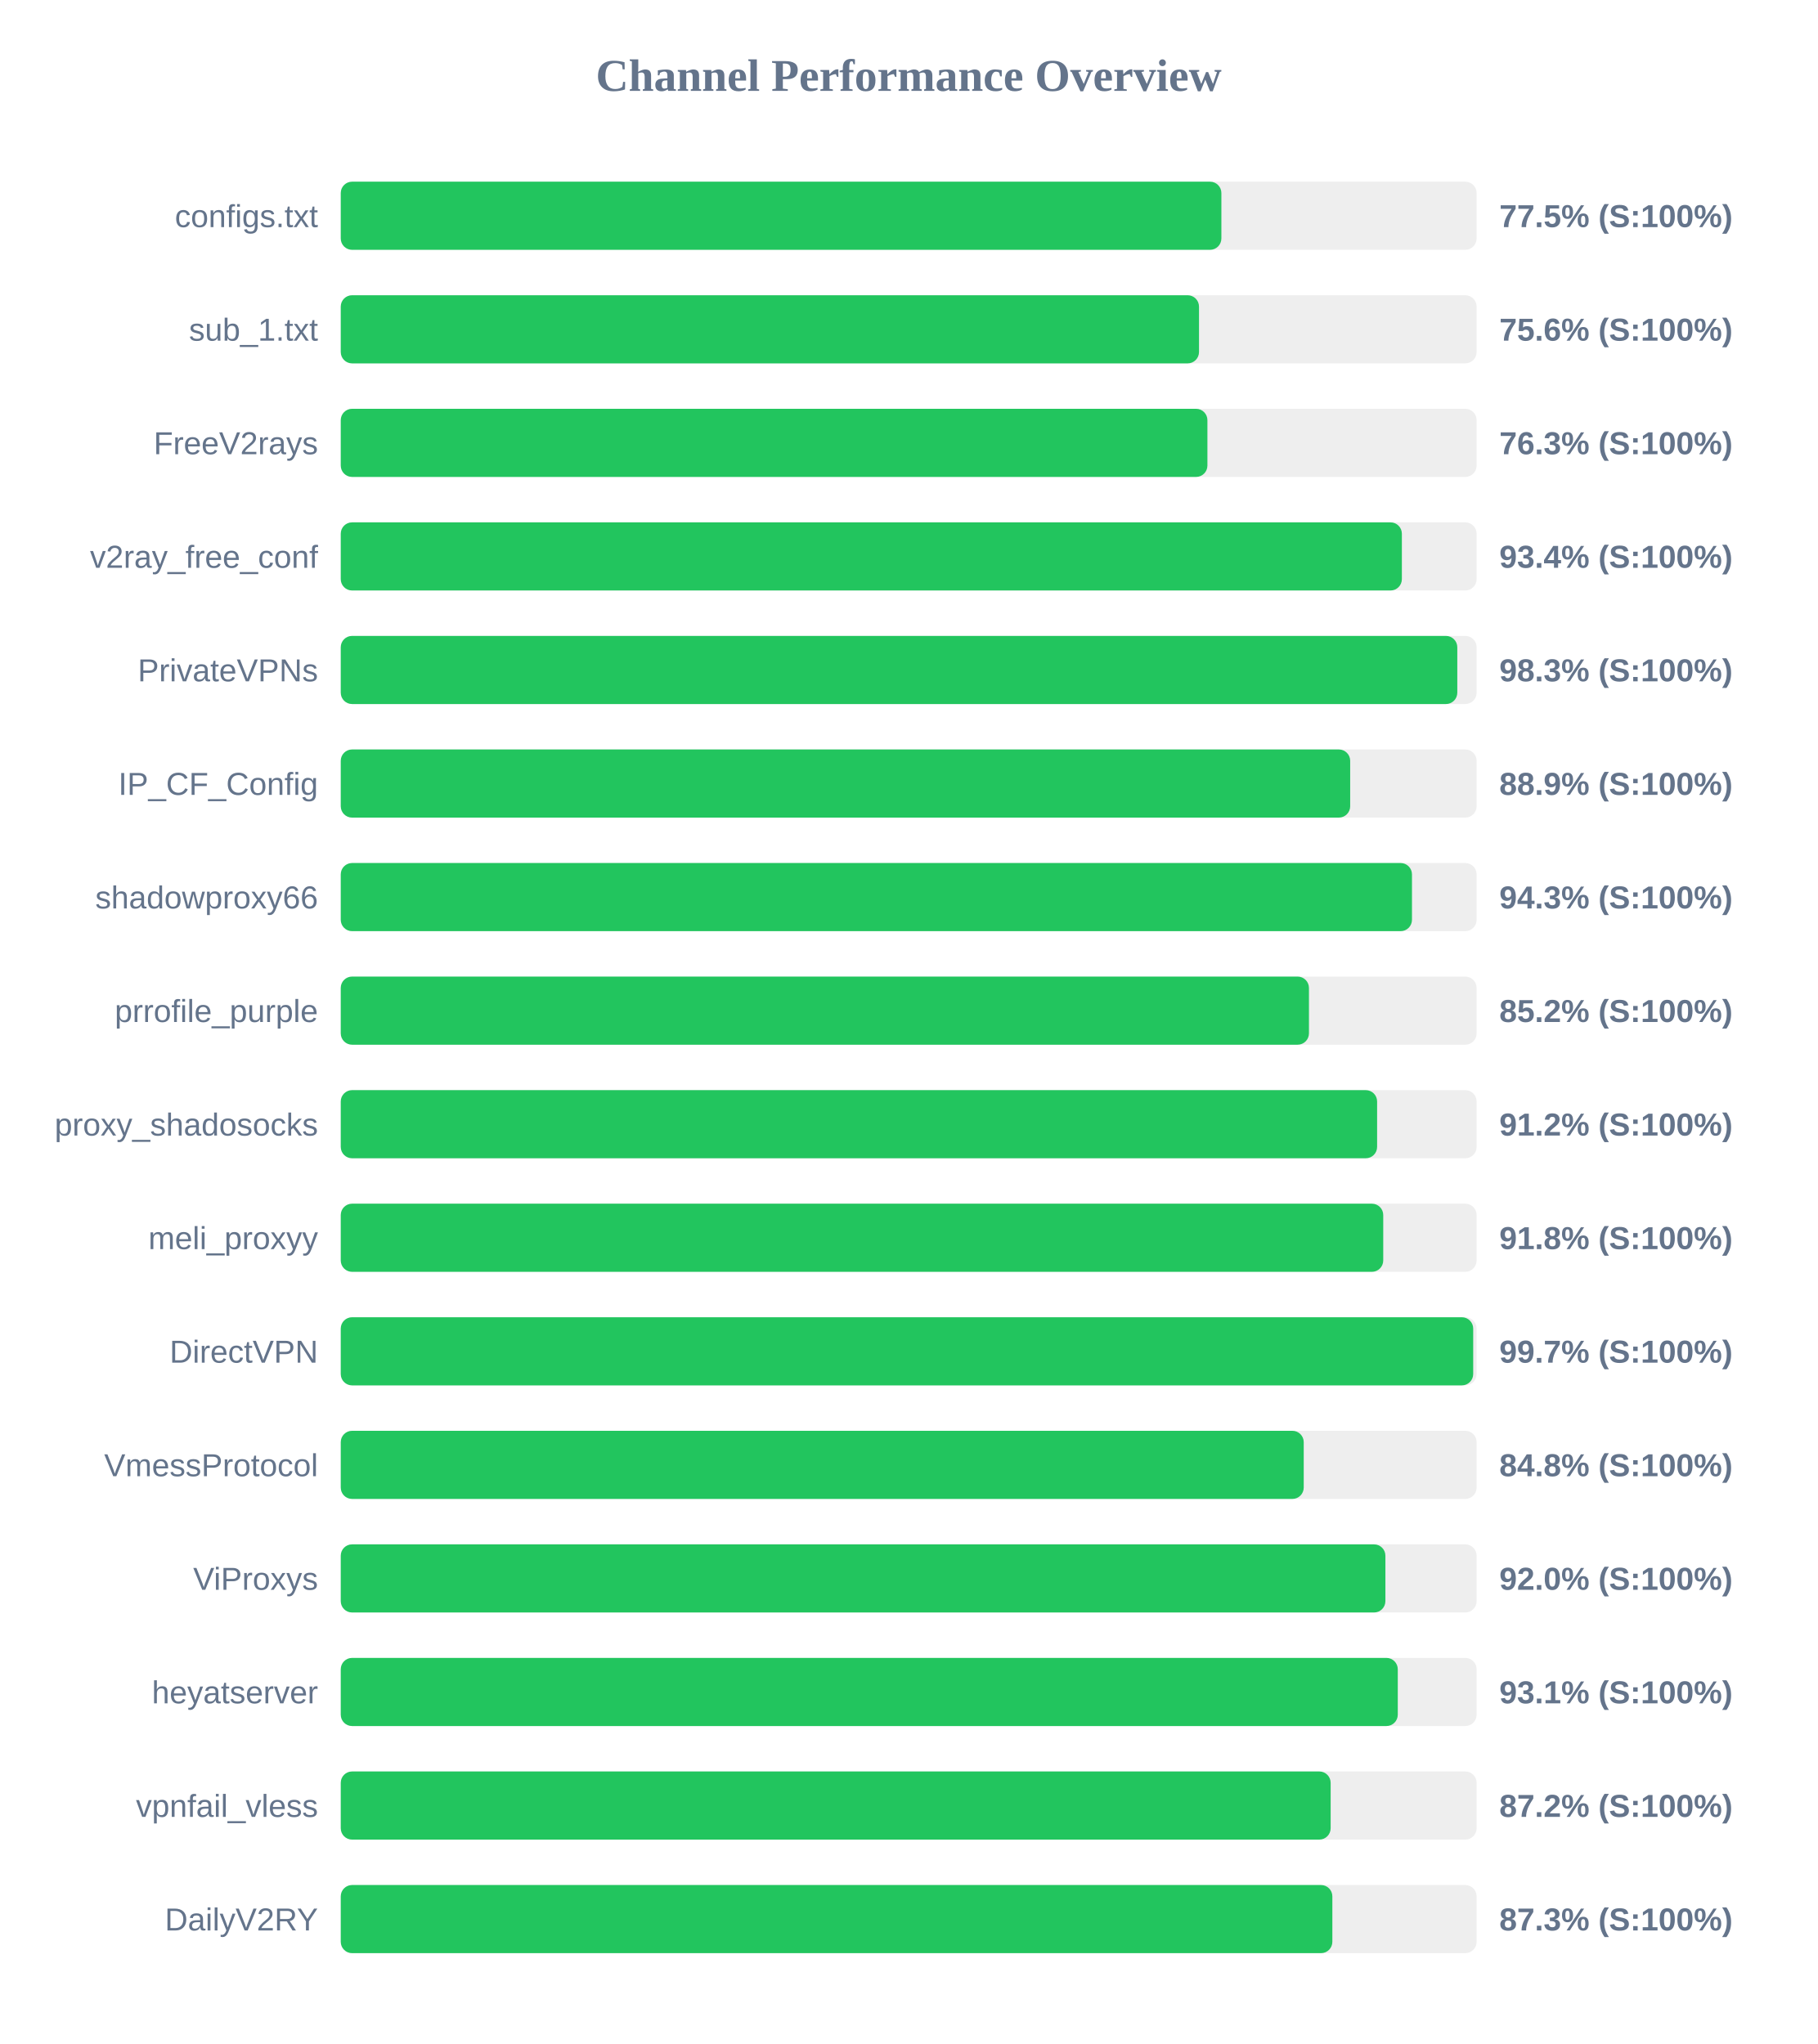
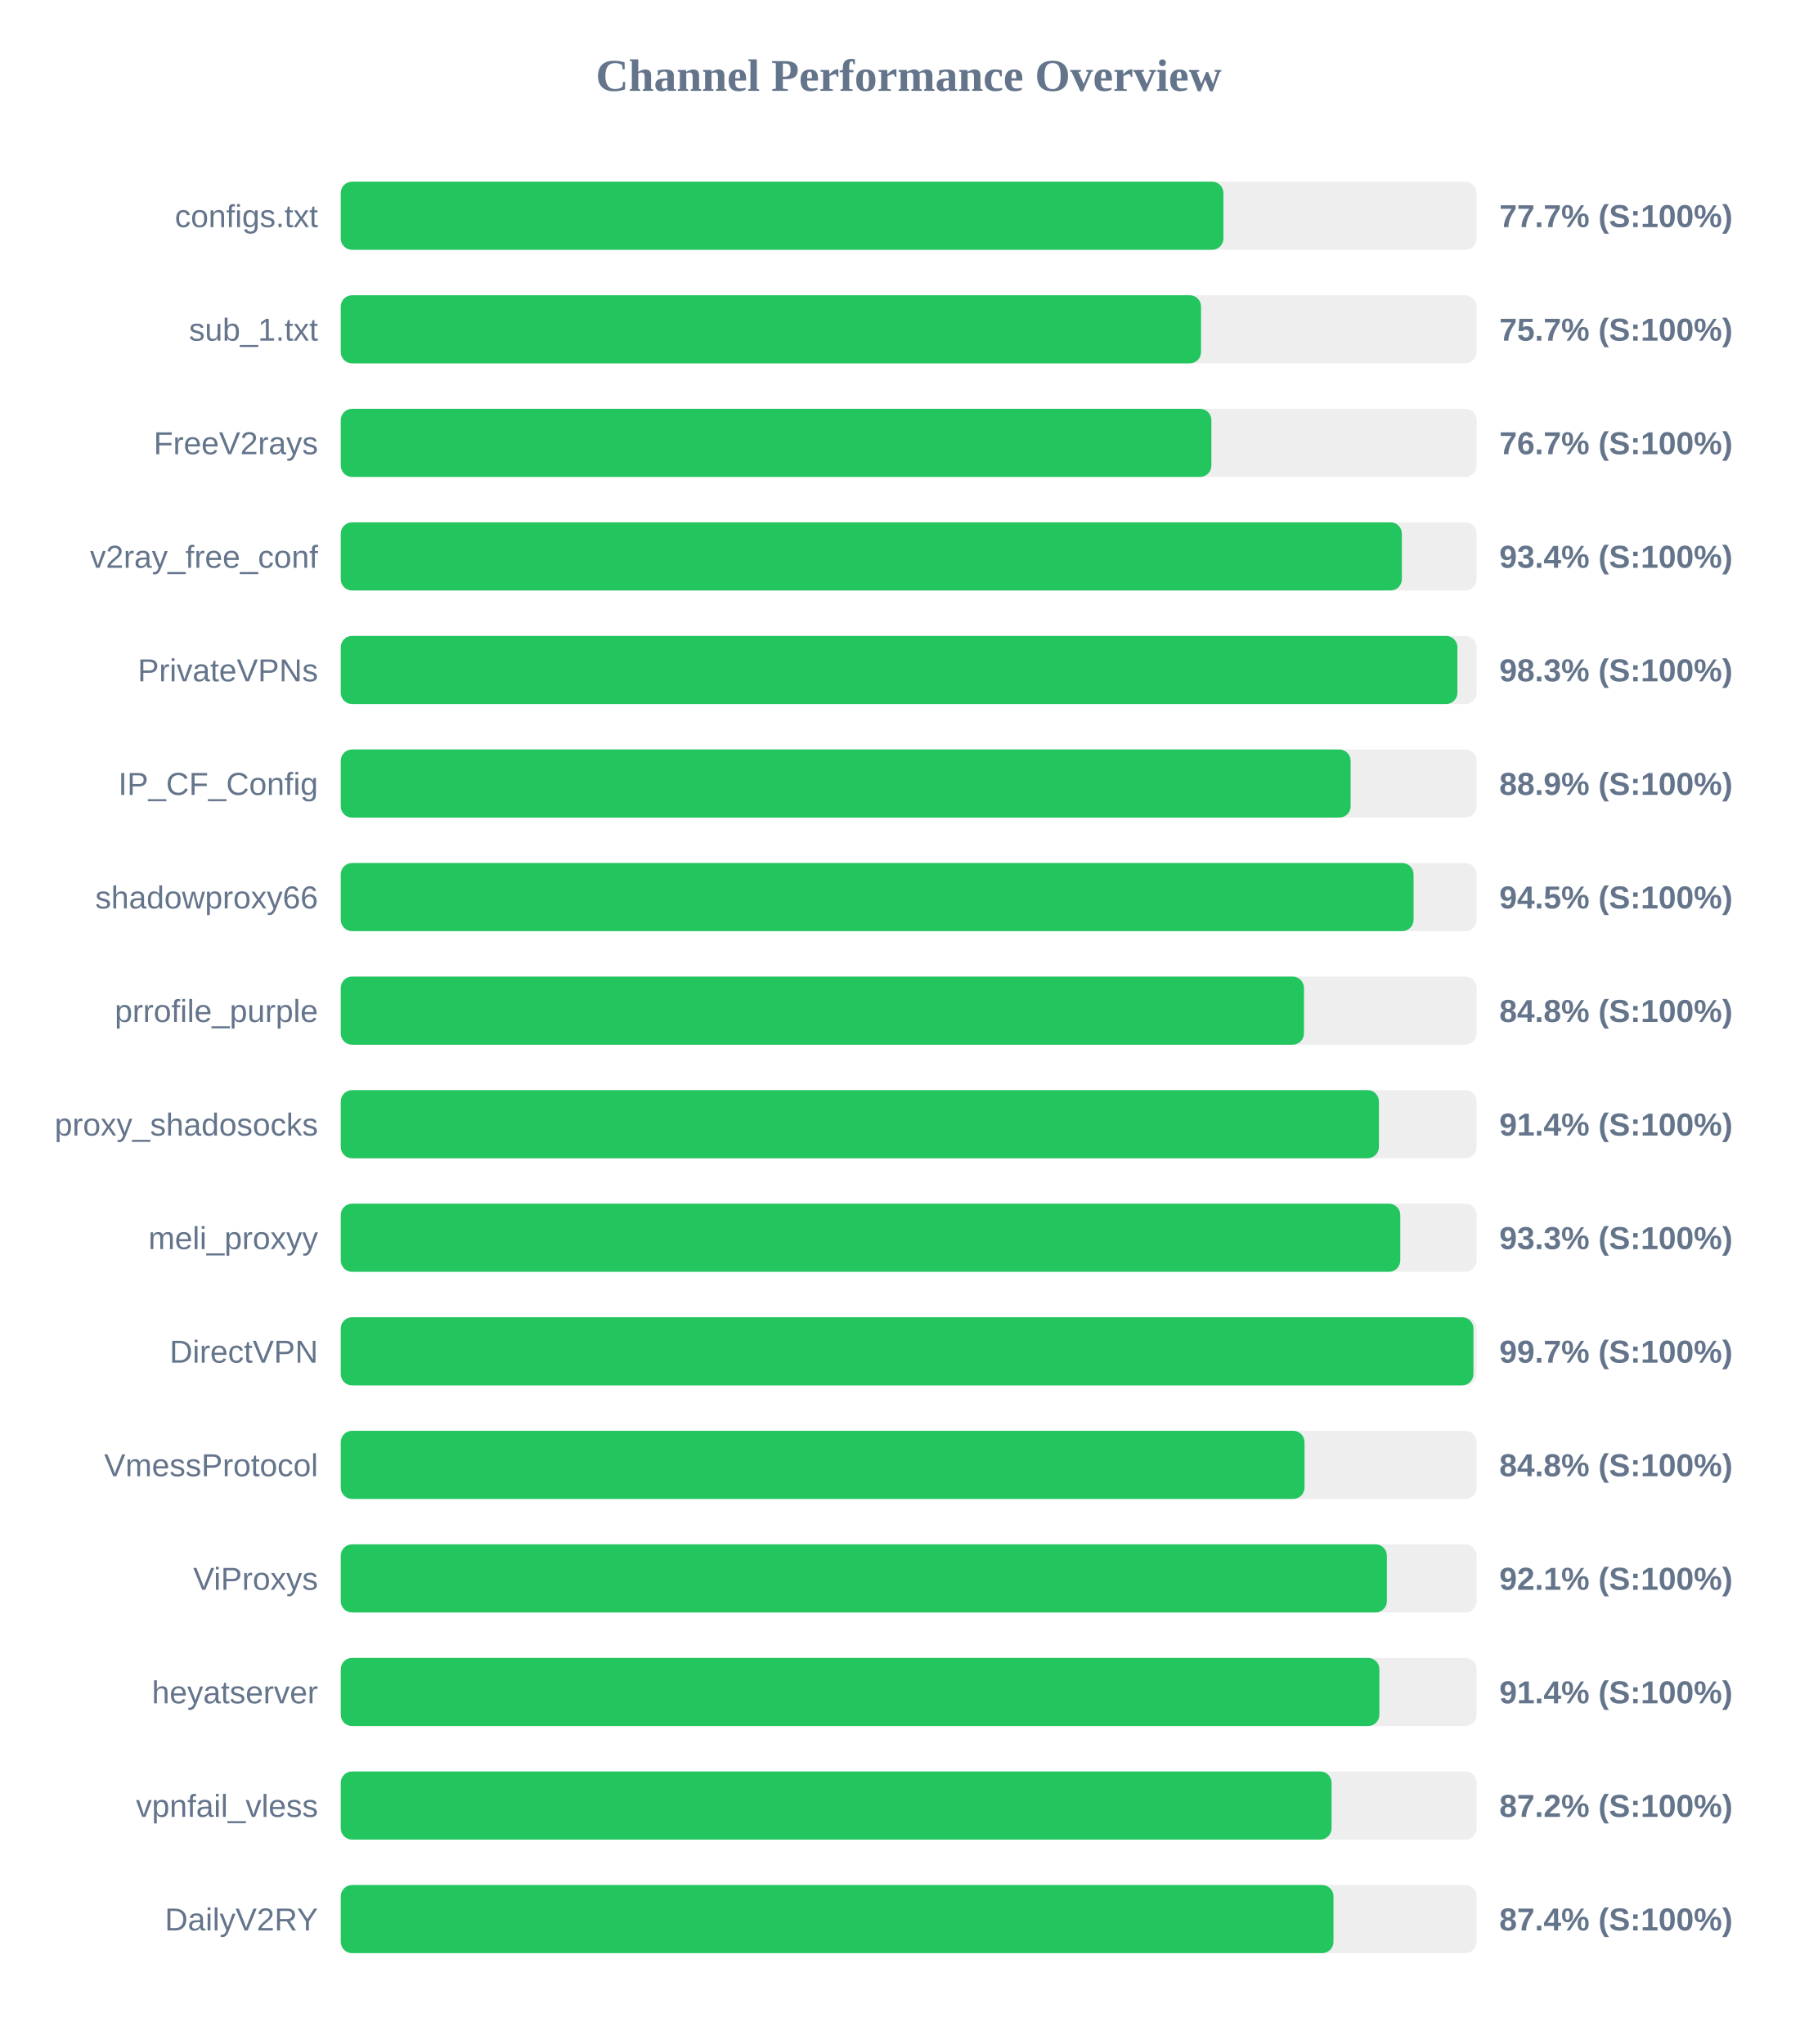
<svg xmlns="http://www.w3.org/2000/svg" width="800" height="900" version="1.1">
  <style>
        .row { font: 14px Arial; fill: #64748b; }
        .score { font: bold 14px Arial; fill: #64748b; }
    </style>
  <text x="400" y="40" text-anchor="middle" font-size="20px" font-weight="bold" fill="#64748b">Channel Performance Overview</text>
  <rect x="150" y="80" width="500" height="30" fill="#eee" rx="5" />
-   <rect x="150" y="80" width="387.65" height="30" fill="#22c55e" rx="5" />
+   <rect x="150" y="80" width="388.55" height="30" fill="#22c55e" rx="5" />
  <text x="140" y="100" text-anchor="end" class="row">configs.txt</text>
-   <text x="660" y="100" text-anchor="start" class="score">77.5% (S:100%)</text>
+   <text x="660" y="100" text-anchor="start" class="score">77.7% (S:100%)</text>
  <rect x="150" y="130" width="500" height="30" fill="#eee" rx="5" />
-   <rect x="150" y="130" width="377.8" height="30" fill="#22c55e" rx="5" />
+   <rect x="150" y="130" width="378.7" height="30" fill="#22c55e" rx="5" />
  <text x="140" y="150" text-anchor="end" class="row">sub_1.txt</text>
-   <text x="660" y="150" text-anchor="start" class="score">75.6% (S:100%)</text>
+   <text x="660" y="150" text-anchor="start" class="score">75.7% (S:100%)</text>
  <rect x="150" y="180" width="500" height="30" fill="#eee" rx="5" />
-   <rect x="150" y="180" width="381.5" height="30" fill="#22c55e" rx="5" />
+   <rect x="150" y="180" width="383.25" height="30" fill="#22c55e" rx="5" />
  <text x="140" y="200" text-anchor="end" class="row">FreeV2rays</text>
-   <text x="660" y="200" text-anchor="start" class="score">76.3% (S:100%)</text>
+   <text x="660" y="200" text-anchor="start" class="score">76.7% (S:100%)</text>
  <rect x="150" y="230" width="500" height="30" fill="#eee" rx="5" />
  <rect x="150" y="230" width="467.1" height="30" fill="#22c55e" rx="5" />
  <text x="140" y="250" text-anchor="end" class="row">v2ray_free_conf</text>
  <text x="660" y="250" text-anchor="start" class="score">93.4% (S:100%)</text>
  <rect x="150" y="280" width="500" height="30" fill="#eee" rx="5" />
-   <rect x="150" y="280" width="491.5" height="30" fill="#22c55e" rx="5" />
+   <rect x="150" y="280" width="491.55" height="30" fill="#22c55e" rx="5" />
  <text x="140" y="300" text-anchor="end" class="row">PrivateVPNs</text>
  <text x="660" y="300" text-anchor="start" class="score">98.3% (S:100%)</text>
  <rect x="150" y="330" width="500" height="30" fill="#eee" rx="5" />
-   <rect x="150" y="330" width="444.35" height="30" fill="#22c55e" rx="5" />
+   <rect x="150" y="330" width="444.55" height="30" fill="#22c55e" rx="5" />
  <text x="140" y="350" text-anchor="end" class="row">IP_CF_Config</text>
  <text x="660" y="350" text-anchor="start" class="score">88.9% (S:100%)</text>
  <rect x="150" y="380" width="500" height="30" fill="#eee" rx="5" />
-   <rect x="150" y="380" width="471.55" height="30" fill="#22c55e" rx="5" />
+   <rect x="150" y="380" width="472.25" height="30" fill="#22c55e" rx="5" />
  <text x="140" y="400" text-anchor="end" class="row">shadowproxy66</text>
-   <text x="660" y="400" text-anchor="start" class="score">94.3% (S:100%)</text>
+   <text x="660" y="400" text-anchor="start" class="score">94.5% (S:100%)</text>
  <rect x="150" y="430" width="500" height="30" fill="#eee" rx="5" />
-   <rect x="150" y="430" width="426.2" height="30" fill="#22c55e" rx="5" />
+   <rect x="150" y="430" width="424.0" height="30" fill="#22c55e" rx="5" />
  <text x="140" y="450" text-anchor="end" class="row">prrofile_purple</text>
-   <text x="660" y="450" text-anchor="start" class="score">85.2% (S:100%)</text>
+   <text x="660" y="450" text-anchor="start" class="score">84.8% (S:100%)</text>
  <rect x="150" y="480" width="500" height="30" fill="#eee" rx="5" />
-   <rect x="150" y="480" width="456.2" height="30" fill="#22c55e" rx="5" />
+   <rect x="150" y="480" width="457.0" height="30" fill="#22c55e" rx="5" />
  <text x="140" y="500" text-anchor="end" class="row">proxy_shadosocks</text>
-   <text x="660" y="500" text-anchor="start" class="score">91.2% (S:100%)</text>
+   <text x="660" y="500" text-anchor="start" class="score">91.4% (S:100%)</text>
  <rect x="150" y="530" width="500" height="30" fill="#eee" rx="5" />
-   <rect x="150" y="530" width="458.9" height="30" fill="#22c55e" rx="5" />
+   <rect x="150" y="530" width="466.4" height="30" fill="#22c55e" rx="5" />
  <text x="140" y="550" text-anchor="end" class="row">meli_proxyy</text>
-   <text x="660" y="550" text-anchor="start" class="score">91.8% (S:100%)</text>
+   <text x="660" y="550" text-anchor="start" class="score">93.3% (S:100%)</text>
  <rect x="150" y="580" width="500" height="30" fill="#eee" rx="5" />
-   <rect x="150" y="580" width="498.5" height="30" fill="#22c55e" rx="5" />
+   <rect x="150" y="580" width="498.6" height="30" fill="#22c55e" rx="5" />
  <text x="140" y="600" text-anchor="end" class="row">DirectVPN</text>
  <text x="660" y="600" text-anchor="start" class="score">99.7% (S:100%)</text>
  <rect x="150" y="630" width="500" height="30" fill="#eee" rx="5" />
-   <rect x="150" y="630" width="423.9" height="30" fill="#22c55e" rx="5" />
+   <rect x="150" y="630" width="424.25" height="30" fill="#22c55e" rx="5" />
  <text x="140" y="650" text-anchor="end" class="row">VmessProtocol</text>
  <text x="660" y="650" text-anchor="start" class="score">84.8% (S:100%)</text>
  <rect x="150" y="680" width="500" height="30" fill="#eee" rx="5" />
-   <rect x="150" y="680" width="459.85" height="30" fill="#22c55e" rx="5" />
+   <rect x="150" y="680" width="460.5" height="30" fill="#22c55e" rx="5" />
  <text x="140" y="700" text-anchor="end" class="row">ViProxys</text>
-   <text x="660" y="700" text-anchor="start" class="score">92.0% (S:100%)</text>
+   <text x="660" y="700" text-anchor="start" class="score">92.1% (S:100%)</text>
  <rect x="150" y="730" width="500" height="30" fill="#eee" rx="5" />
-   <rect x="150" y="730" width="465.3" height="30" fill="#22c55e" rx="5" />
+   <rect x="150" y="730" width="457.2" height="30" fill="#22c55e" rx="5" />
  <text x="140" y="750" text-anchor="end" class="row">heyatserver</text>
-   <text x="660" y="750" text-anchor="start" class="score">93.1% (S:100%)</text>
+   <text x="660" y="750" text-anchor="start" class="score">91.4% (S:100%)</text>
  <rect x="150" y="780" width="500" height="30" fill="#eee" rx="5" />
-   <rect x="150" y="780" width="435.75" height="30" fill="#22c55e" rx="5" />
+   <rect x="150" y="780" width="436.15" height="30" fill="#22c55e" rx="5" />
  <text x="140" y="800" text-anchor="end" class="row">vpnfail_vless</text>
  <text x="660" y="800" text-anchor="start" class="score">87.2% (S:100%)</text>
  <rect x="150" y="830" width="500" height="30" fill="#eee" rx="5" />
-   <rect x="150" y="830" width="436.5" height="30" fill="#22c55e" rx="5" />
+   <rect x="150" y="830" width="437.0" height="30" fill="#22c55e" rx="5" />
  <text x="140" y="850" text-anchor="end" class="row">DailyV2RY</text>
-   <text x="660" y="850" text-anchor="start" class="score">87.3% (S:100%)</text>
+   <text x="660" y="850" text-anchor="start" class="score">87.4% (S:100%)</text>
</svg>
